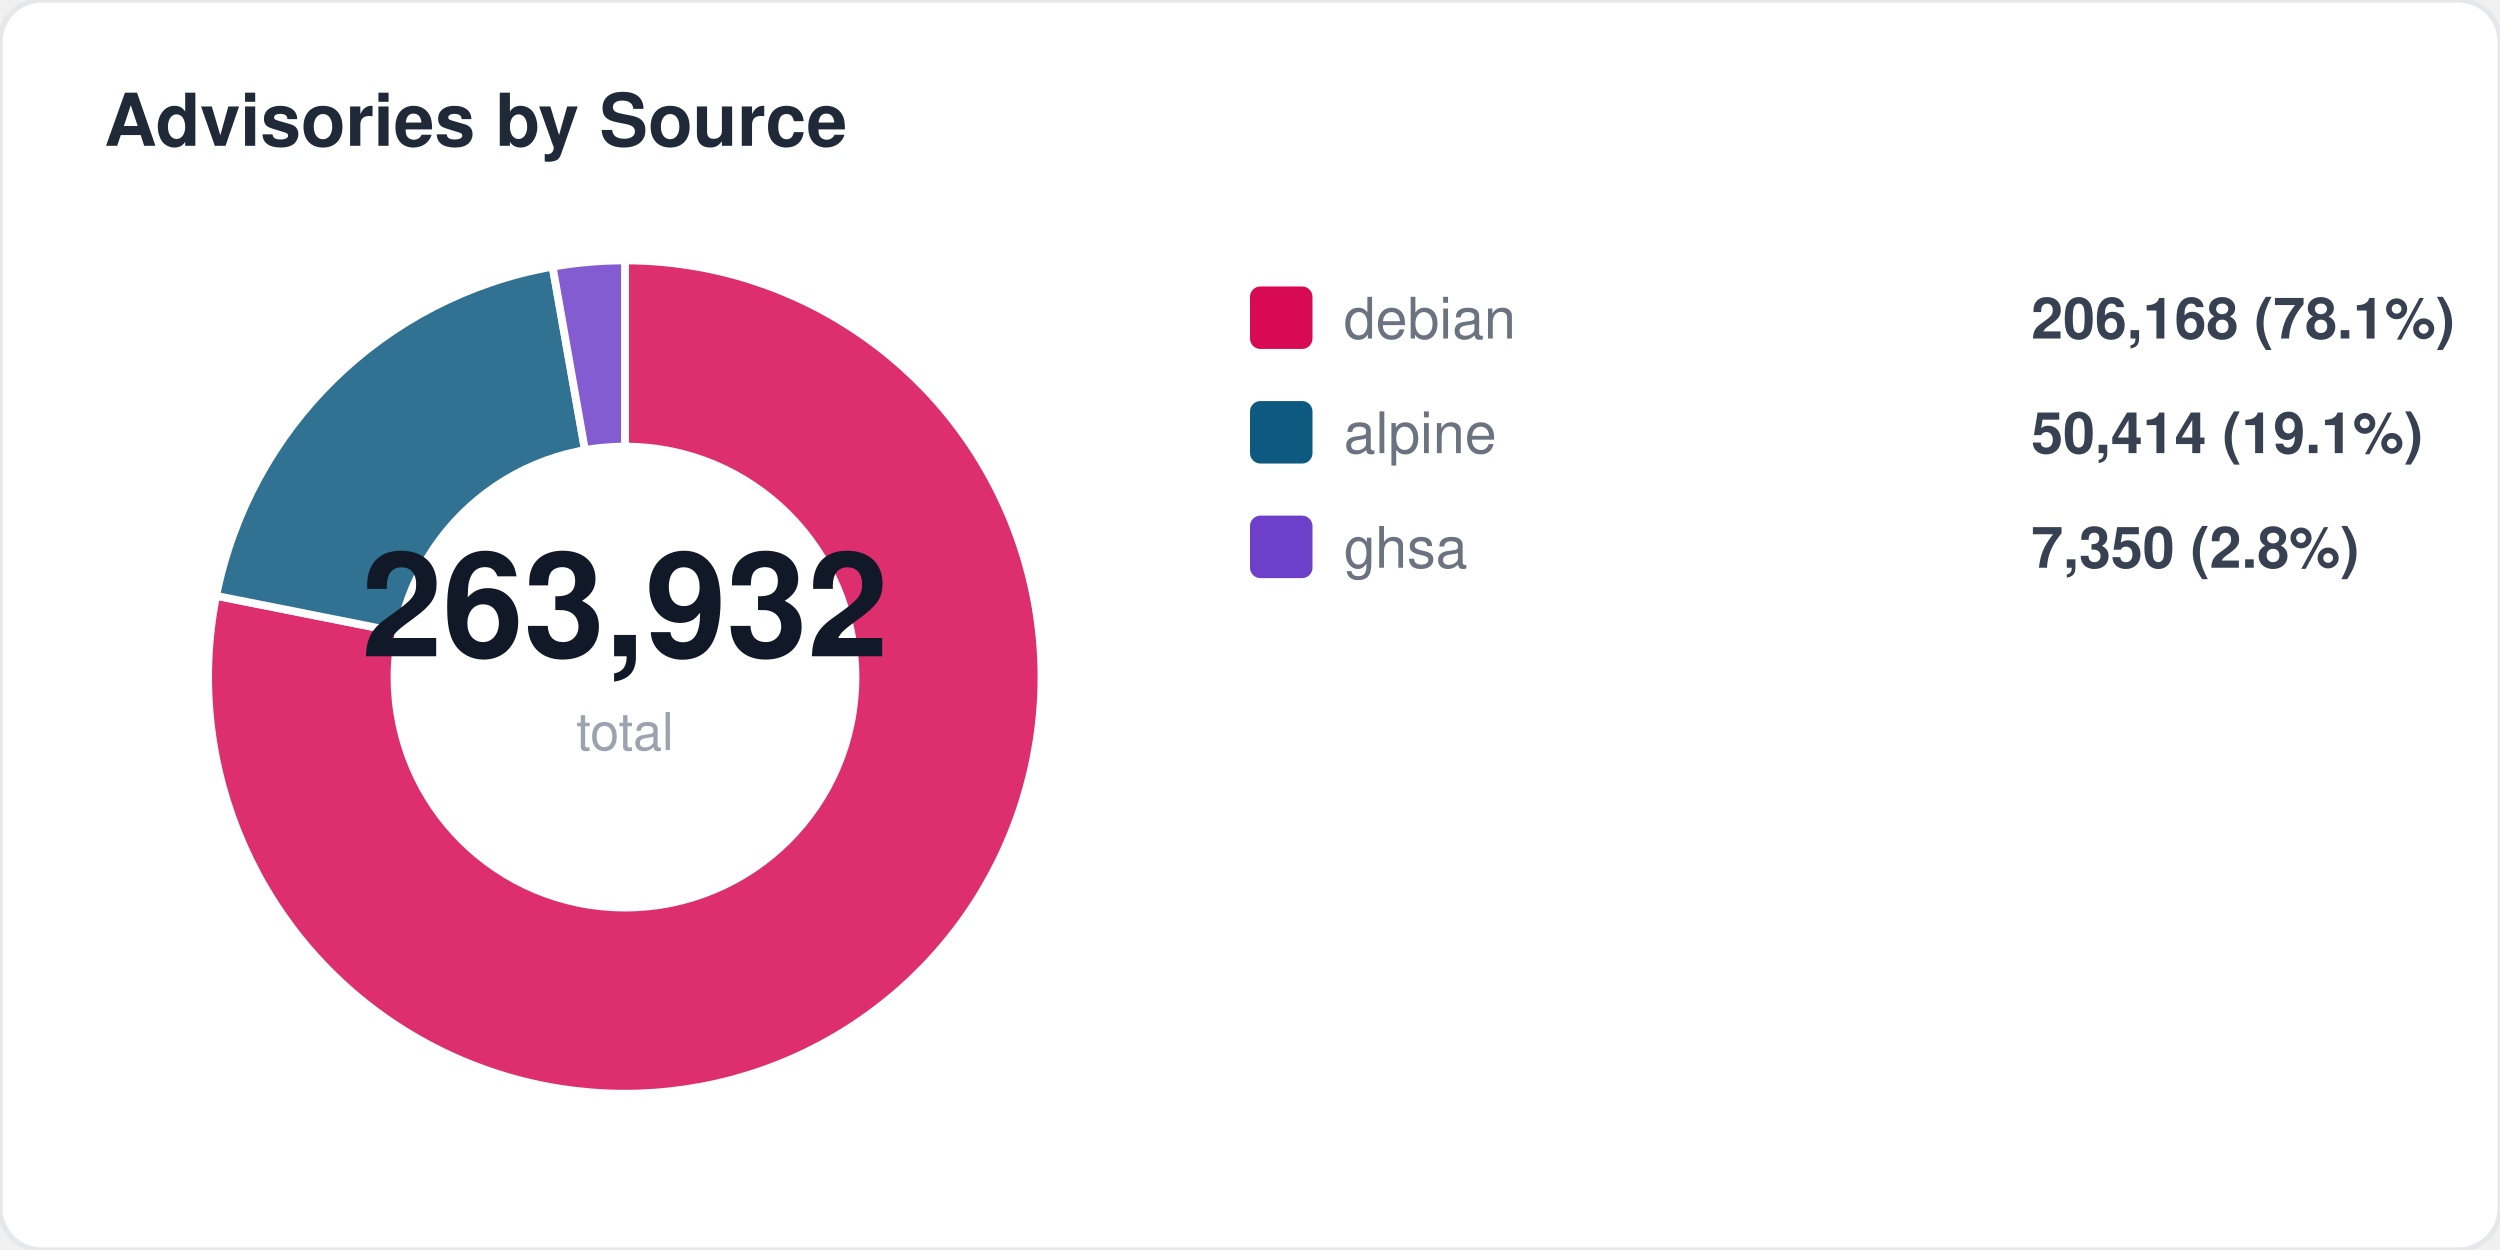
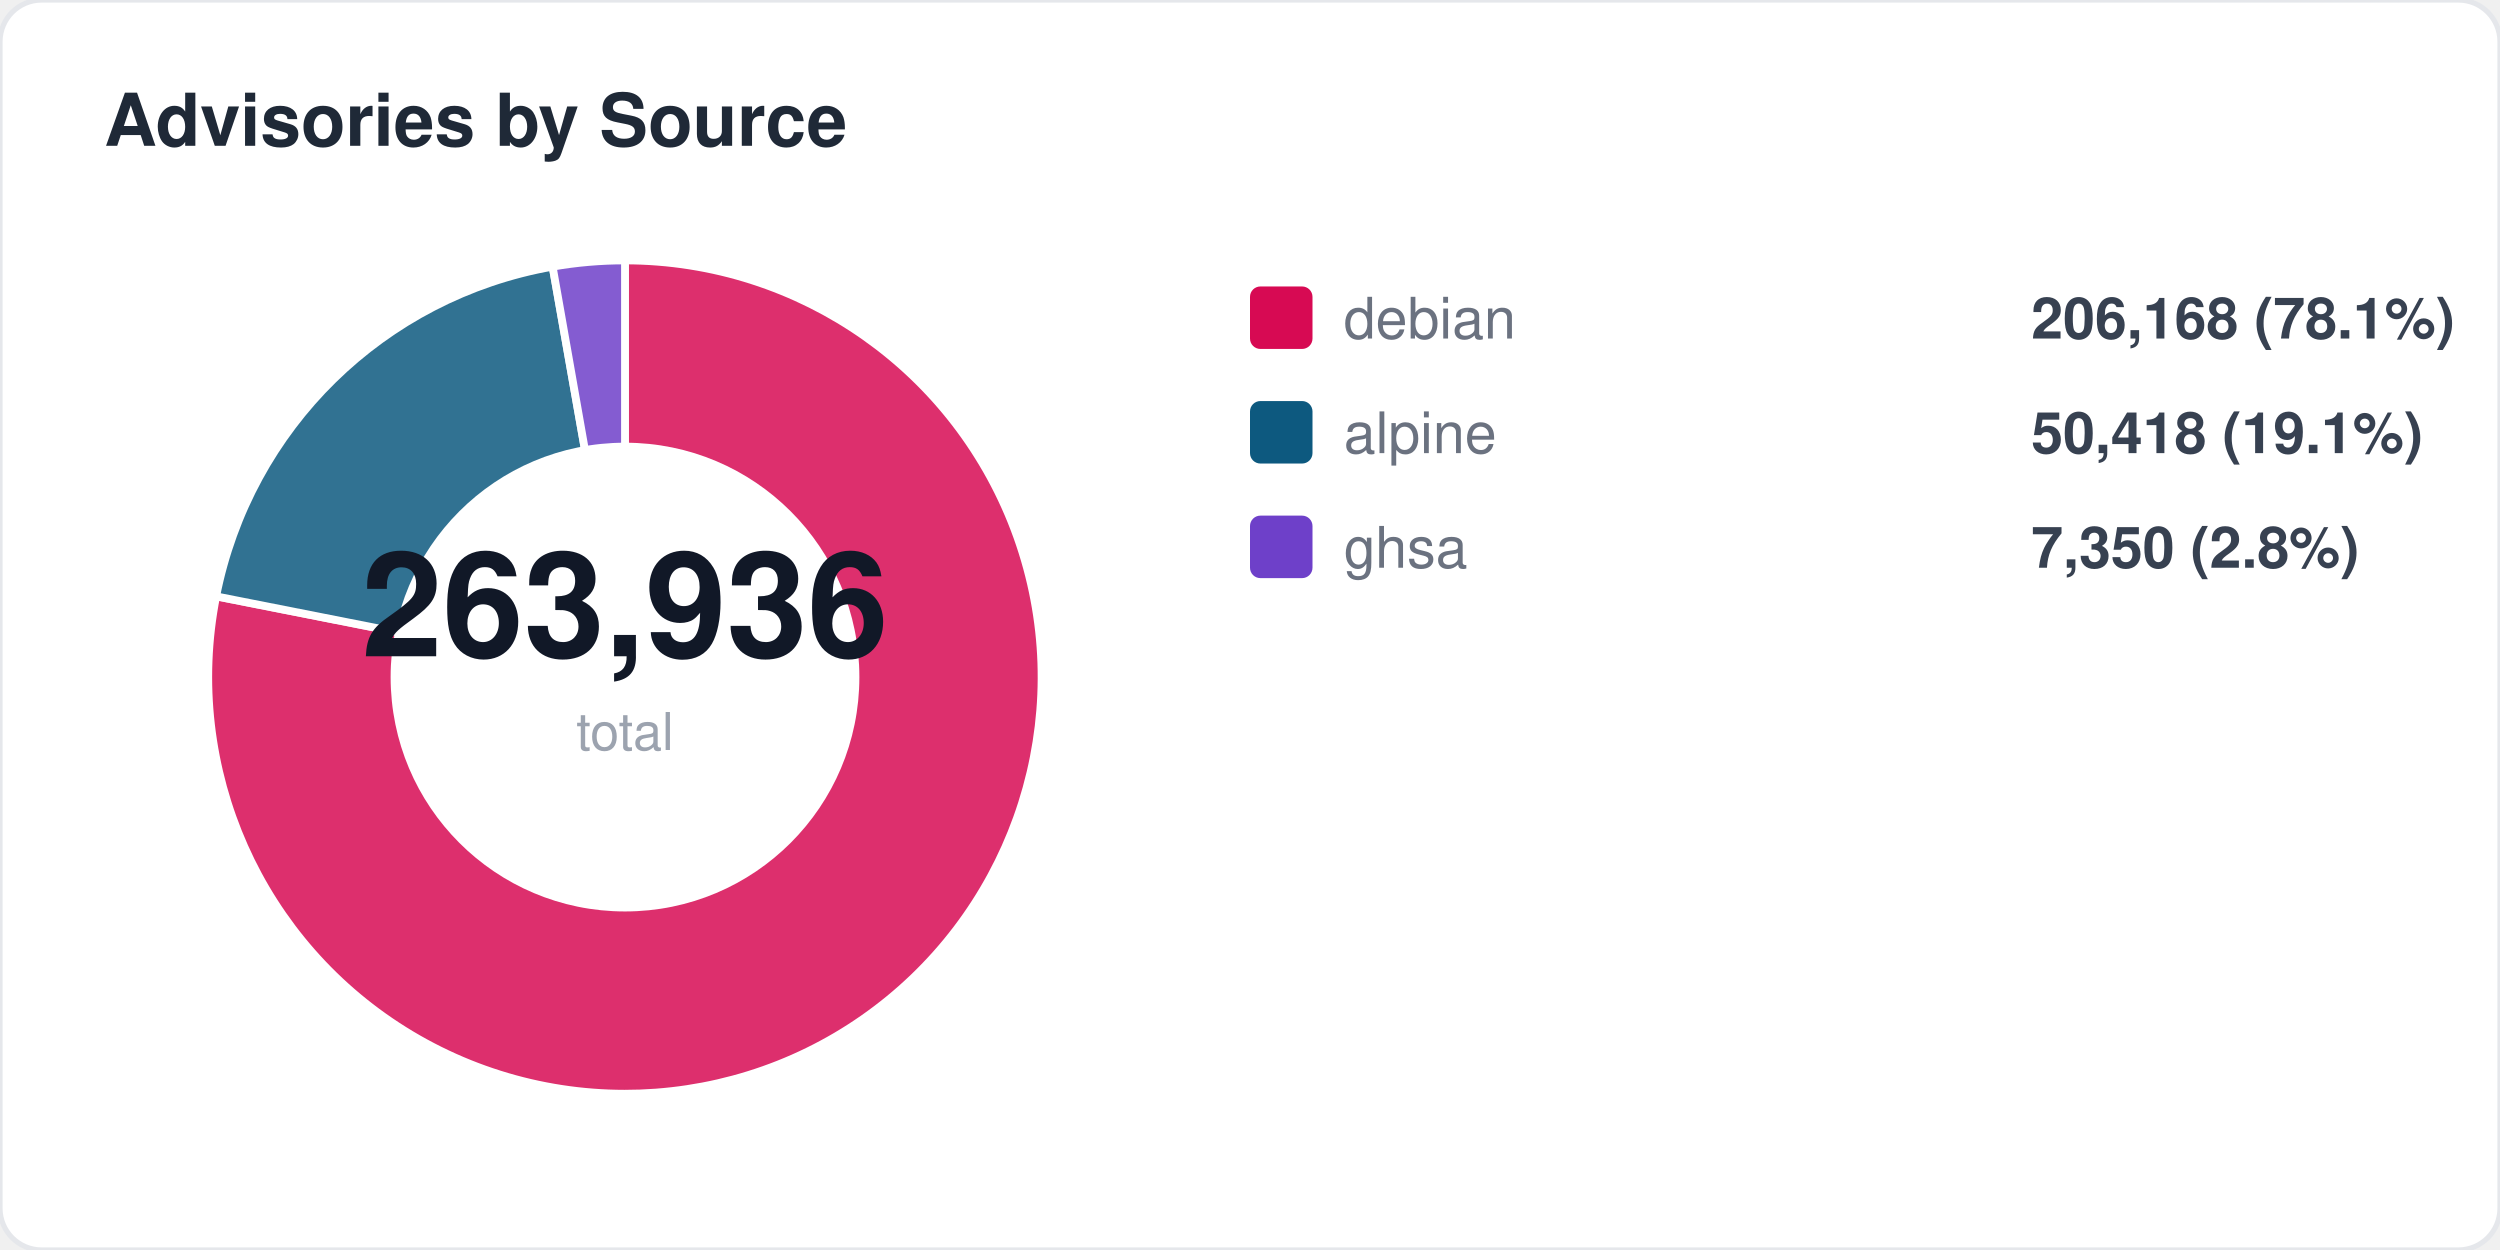
<svg xmlns="http://www.w3.org/2000/svg" width="480" height="240" viewBox="0 0 480 240" fill="none">
  <style>
  text { font-family: -apple-system, BlinkMacSystemFont, "Segoe UI", Helvetica, Arial, sans-serif; }
  .title { font-size: 14px; font-weight: 700; fill: #1f2937; }
  .label { font-size: 11px; fill: #6b7280; }
  .value { font-size: 11px; font-weight: 600; fill: #374151; }
  .big-number { font-size: 28px; font-weight: 800; fill: #111827; }
  .sub { font-size: 10px; fill: #9ca3af; }
</style>
  <rect width="480" height="240" rx="8" fill="#ffffff" stroke="#e5e7eb" stroke-width="1" />
  <text x="20" y="28" class="title">Advisories by Source</text>
-   <path d="M 120 130 L 120.0 50.0 A 80 80 0 1 1 41.5 114.4 Z" fill="#d70a53" opacity="0.85" stroke="#fff" stroke-width="1.5" />
-   <path d="M 120 130 L 41.5 114.4 A 80 80 0 0 1 106.1 51.2 Z" fill="#0d597f" opacity="0.85" stroke="#fff" stroke-width="1.5" />
+   <path d="M 120 130 L 120.0 50.0 A 80 80 0 1 1 41.5 114.5 Z" fill="#d70a53" opacity="0.85" stroke="#fff" stroke-width="1.5" />
+   <path d="M 120 130 L 41.5 114.5 A 80 80 0 0 1 106.1 51.2 Z" fill="#0d597f" opacity="0.85" stroke="#fff" stroke-width="1.5" />
  <path d="M 120 130 L 106.1 51.2 A 80 80 0 0 1 120.0 50.0 Z" fill="#6e40c9" opacity="0.85" stroke="#fff" stroke-width="1.5" />
  <circle cx="120" cy="130" r="45" fill="#ffffff" />
-   <text x="120" y="126" text-anchor="middle" class="big-number">263,932</text>
+   <text x="120" y="126" text-anchor="middle" class="big-number">263,936</text>
  <text x="120" y="144" text-anchor="middle" class="sub">total</text>
  <rect x="240" y="55" width="12" height="12" rx="2" fill="#d70a53" />
  <text x="258" y="65" class="label">debian</text>
  <text x="390" y="65" class="value">206,168 (78.1%)</text>
  <rect x="240" y="77" width="12" height="12" rx="2" fill="#0d597f" />
  <text x="258" y="87" class="label">alpine</text>
-   <text x="390" y="87" class="value">50,414 (19.1%)</text>
+   <text x="390" y="87" class="value">50,418 (19.1%)</text>
  <rect x="240" y="99" width="12" height="12" rx="2" fill="#6e40c9" />
  <text x="258" y="109" class="label">ghsa</text>
  <text x="390" y="109" class="value">7,350 (2.8%)</text>
</svg>
